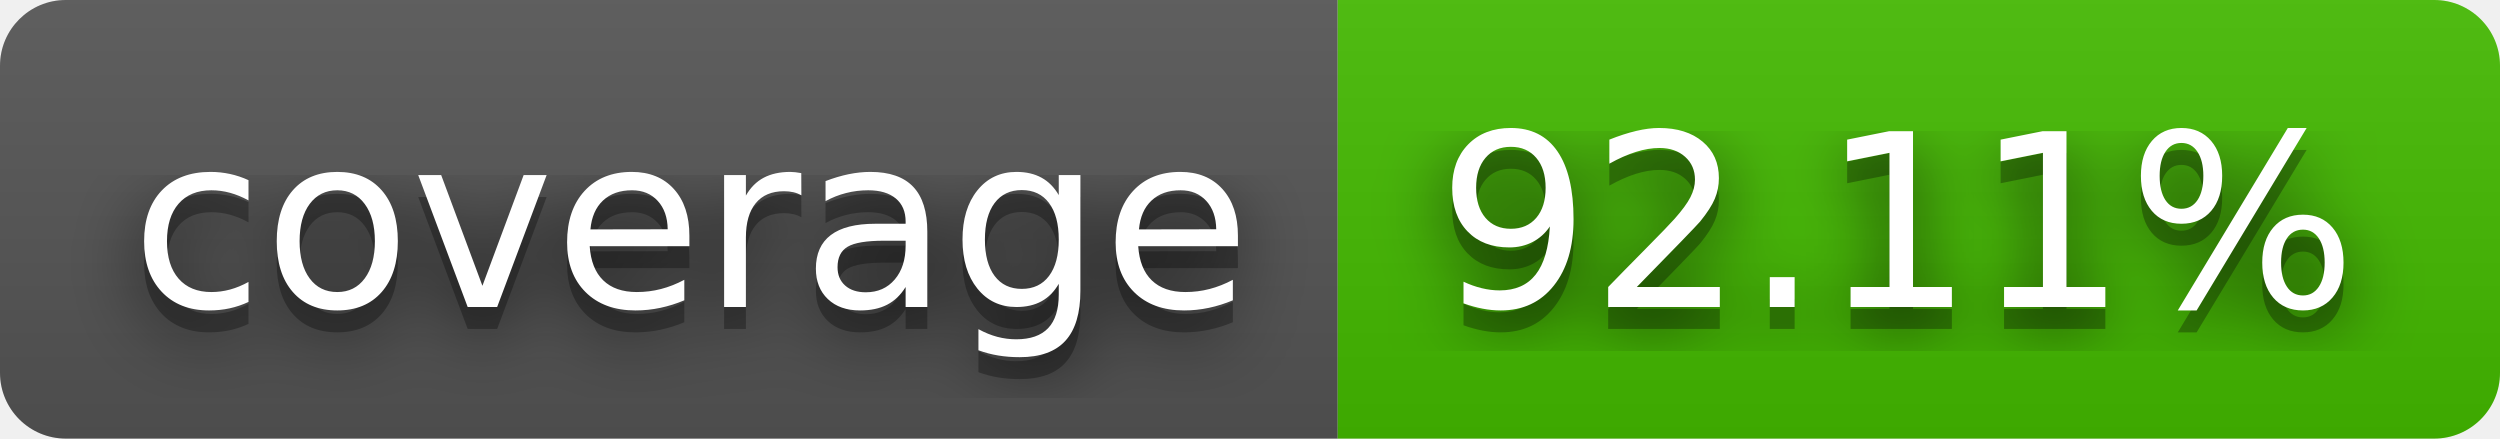
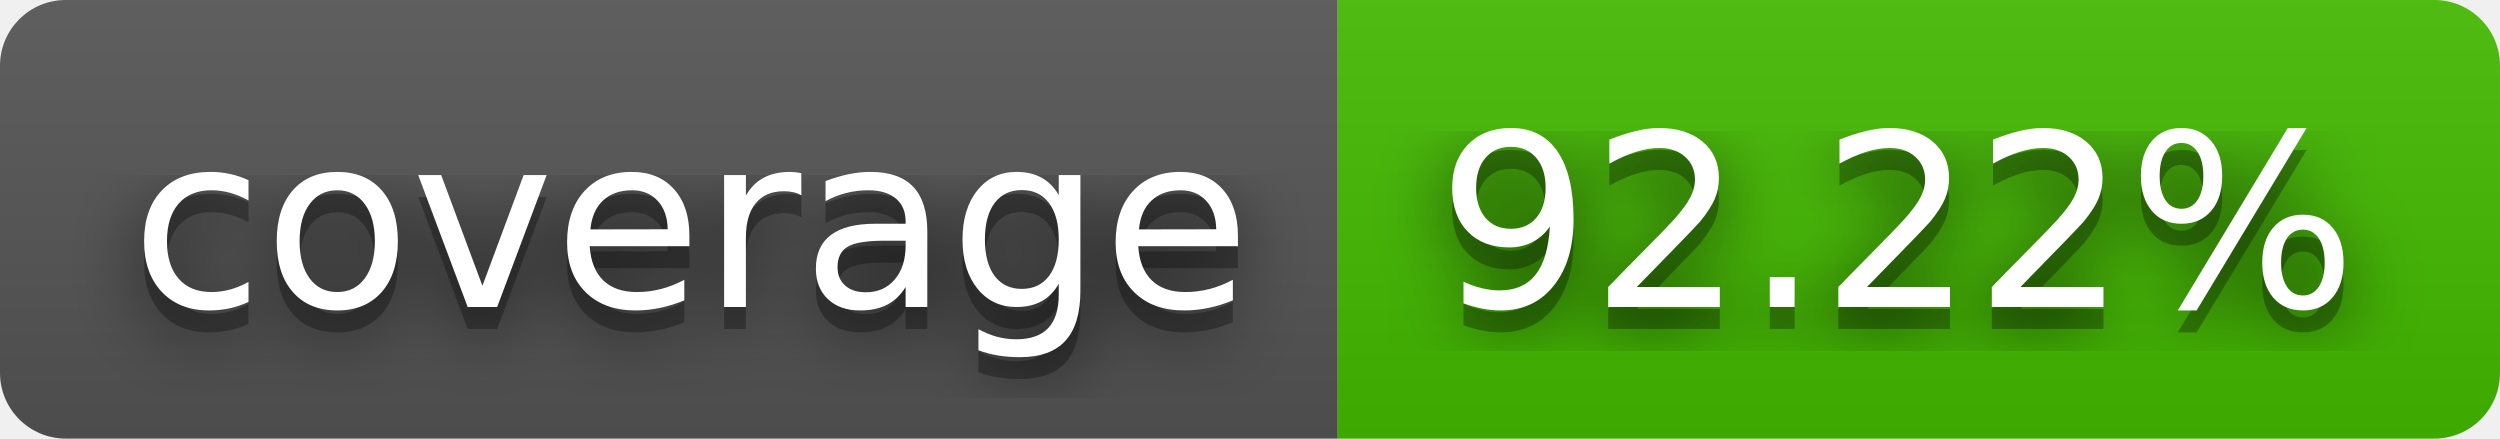
- <svg xmlns="http://www.w3.org/2000/svg" width="114" height="20" role="img" aria-label="coverage: 92.11%">
+ <svg xmlns="http://www.w3.org/2000/svg" width="114" height="20" role="img" aria-label="coverage: 92.22%">
  <filter id="blur">
    <feGaussianBlur stdDeviation="16" />
  </filter>
  <linearGradient id="s" x2="0" y2="100%">
    <stop offset="0" stop-color="#bbb" stop-opacity=".1" />
    <stop offset="1" stop-opacity=".1" />
  </linearGradient>
  <clipPath id="r">
    <rect width="114" height="20" rx="3" />
  </clipPath>
  <g clip-path="url(#r)">
    <rect width="61" height="20" fill="#555" />
    <rect x="61" width="53" height="20" fill="#4b0" />
    <rect width="114" height="20" fill="url(#s)" />
  </g>
  <g fill="#fff" text-anchor="middle" font-family="Verdana,Geneva,DejaVu Sans,sans-serif" text-rendering="geometricPrecision" font-size="110">
    <g transform="scale(.1)">
      <g aria-hidden="true" fill="#010101">
        <text x="315" y="150" fill-opacity=".8" filter="url(#blur)" textLength="510">coverage</text>
        <text x="315" y="150" fill-opacity=".3" textLength="510">coverage</text>
      </g>
      <text x="315" y="140" textLength="510">coverage</text>
    </g>
    <g transform="scale(.1)">
      <g aria-hidden="true" fill="#010101">
-         <text x="865" y="150" fill-opacity=".8" filter="url(#blur)" textLength="430">92.11%</text>
-         <text x="865" y="150" fill-opacity=".3" textLength="430">92.11%</text>
+         <text x="865" y="150" fill-opacity=".8" filter="url(#blur)" textLength="430">92.22%</text>
+         <text x="865" y="150" fill-opacity=".3" textLength="430">92.22%</text>
      </g>
-       <text x="865" y="140" textLength="430">92.11%</text>
+       <text x="865" y="140" textLength="430">92.22%</text>
    </g>
  </g>
</svg>
